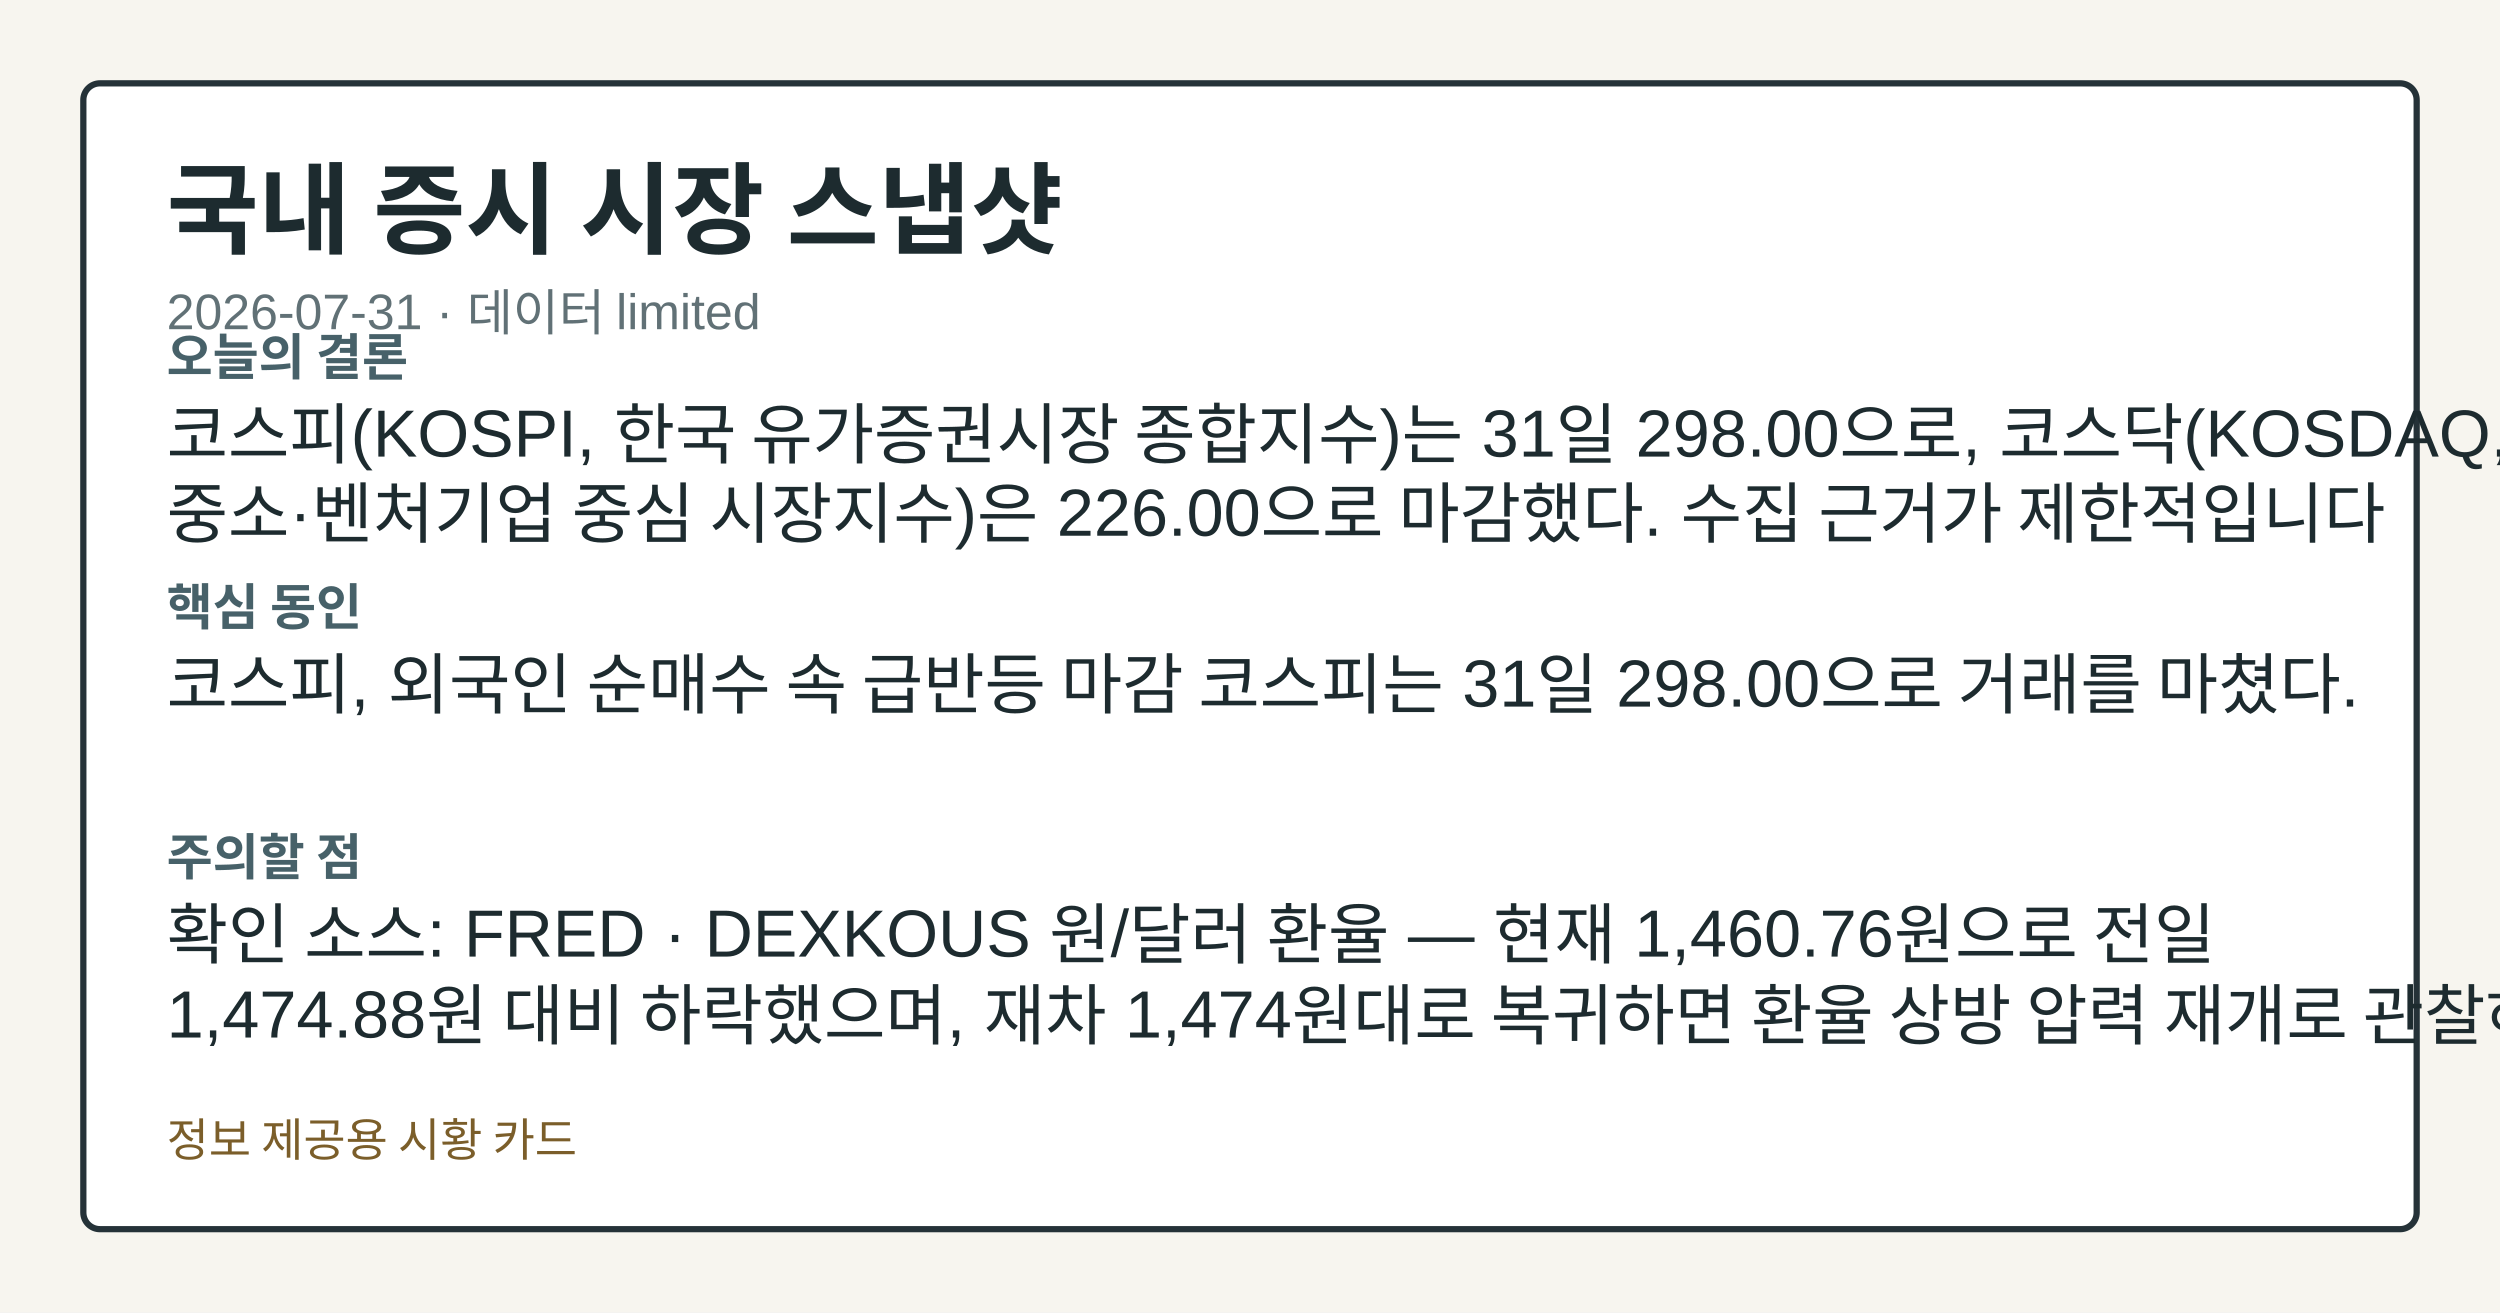
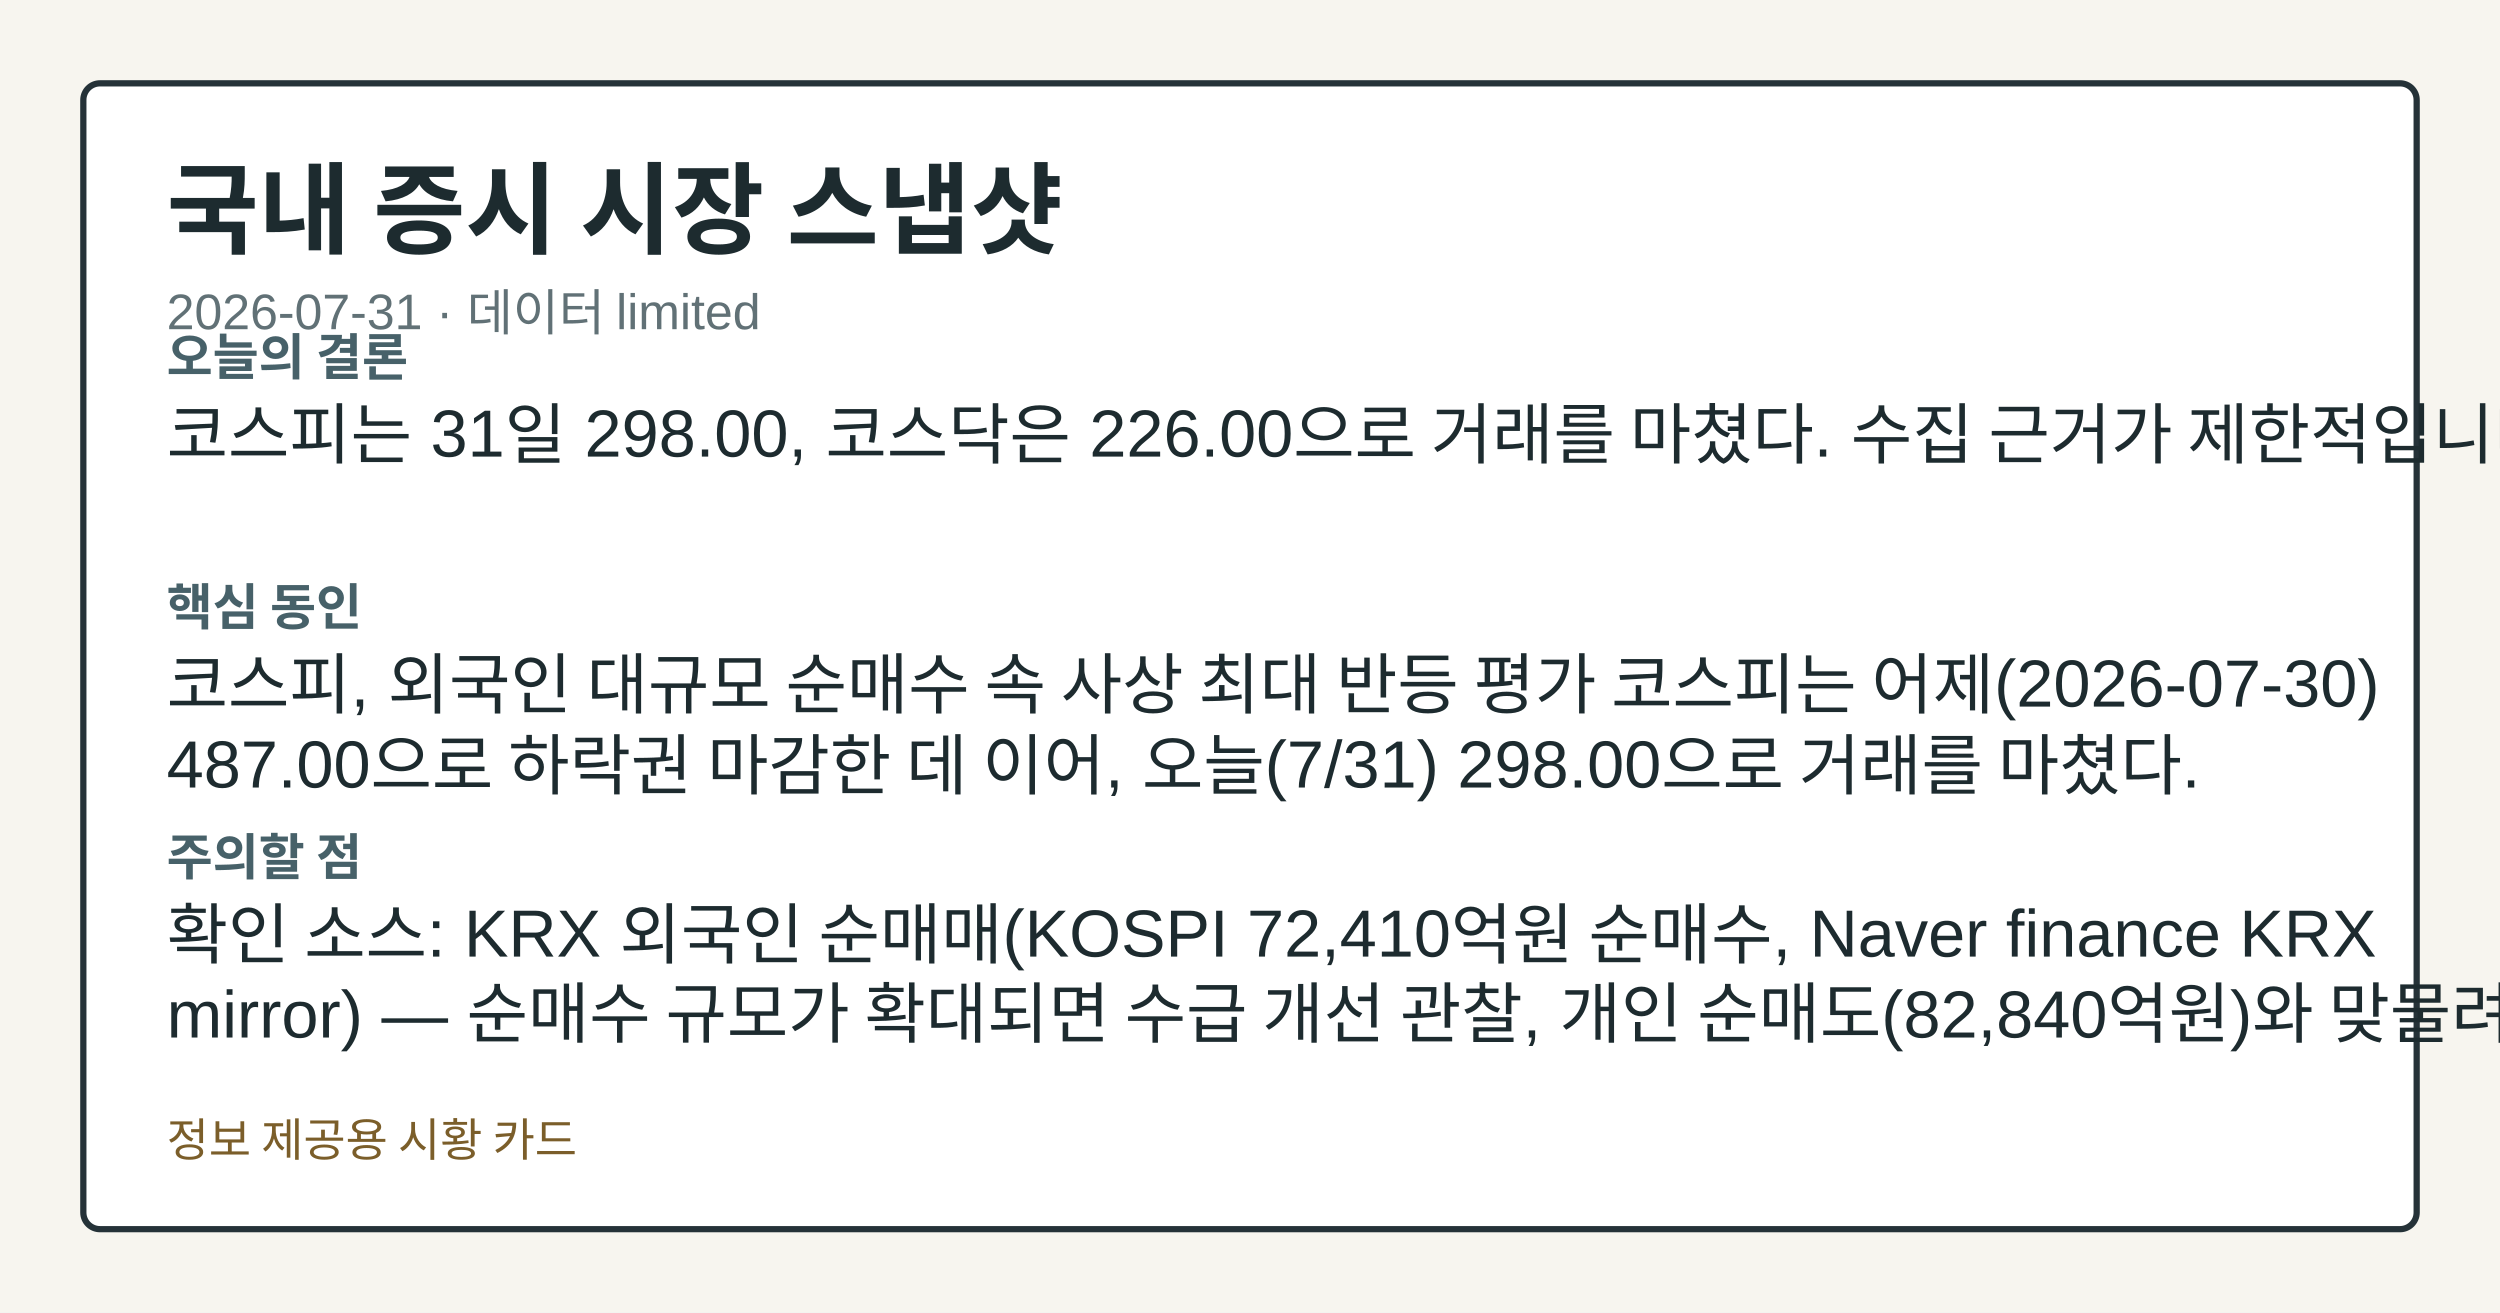
<svg xmlns="http://www.w3.org/2000/svg" width="1200" height="630" viewBox="0 0 1200 630" role="img" aria-label="국내 증시 시장 스냅샷">
  <style>.card-bg{fill:#f7f5ef;}.card-frame{fill:#ffffff;stroke:#253238;}.card-title{fill:#1d2b2f;}.card-subtitle{fill:#617176;}.card-label{fill:#476169;}.card-emphasis{fill:#14555f;}.card-text{fill:#1d2b2f;}.card-disclaimer{fill:#7b5e2a;}@media (prefers-color-scheme: dark){.card-bg{fill:#0f1417;}.card-frame{fill:#1a2026;stroke:#9fb1ba;}.card-title{fill:#f4f6f8;}.card-subtitle{fill:#bfcdd4;}.card-label{fill:#a8c0c8;}.card-emphasis{fill:#7adfe8;}.card-text{fill:#e8eef1;}.card-disclaimer{fill:#e2c489;}}</style>
  <rect class="card-bg" width="1200" height="630" />
  <rect class="card-frame" x="40" y="40" width="1120" height="550" rx="8" stroke-width="3" />
  <text class="card-title" x="80" y="118" font-family="&quot;Noto Sans KR&quot;, Arial, sans-serif" font-size="48" font-weight="700">국내 증시 시장 스냅샷</text>
  <text class="card-subtitle" x="80" y="158" font-family="&quot;Noto Sans KR&quot;, Arial, sans-serif" font-size="24">2026-07-31 · 데이터 limited</text>
  <text class="card-label" x="80" y="180" font-family="&quot;Noto Sans KR&quot;, Arial, sans-serif" font-size="24" font-weight="700">오늘의 결론</text>
-   <text class="card-text" x="80" y="220" font-family="&quot;Noto Sans KR&quot;, Arial, sans-serif" font-size="32">코스피(KOSPI, 한국 유가증권시장 종합지수)는 31일 298.00으로, 코스닥(KOSDAQ,</text>
-   <text class="card-text" x="80" y="258" font-family="&quot;Noto Sans KR&quot;, Arial, sans-serif" font-size="32">중소·벤처기업 중심 시장지수)은 226.00으로 마감했다. 수집 근거가 제한적입니다</text>
+   <text class="card-text" x="80" y="220" font-family="&quot;Noto Sans KR&quot;, Arial, sans-serif" font-size="32">코스피는 31일 298.00, 코스닥은 226.00으로 거래를 마쳤다. 수집 근거가 제한적입니다</text>
  <text class="card-label" x="80" y="300" font-family="&quot;Noto Sans KR&quot;, Arial, sans-serif" font-size="24" font-weight="700">핵심 동인</text>
-   <text class="card-text" x="80" y="340" font-family="&quot;Noto Sans KR&quot;, Arial, sans-serif" font-size="32">코스피, 외국인 순매수 속 급반등 마감 코스피는 31일 298.00으로 거래를 마쳤다.</text>
+   <text class="card-text" x="80" y="340" font-family="&quot;Noto Sans KR&quot;, Arial, sans-serif" font-size="32">코스피, 외국인 대규모 순매수 속 사상 최대 반등 평가 코스피는 어제(2026-07-30)</text>
+   <text class="card-text" x="80" y="378" font-family="&quot;Noto Sans KR&quot;, Arial, sans-serif" font-size="32">487.00으로 하락권 마감한 데 이어, 오늘(7/31) 298.00으로 거래를 마쳤다.</text>
  <text class="card-label" x="80" y="420" font-family="&quot;Noto Sans KR&quot;, Arial, sans-serif" font-size="24" font-weight="700">주의할 점</text>
-   <text class="card-text" x="80" y="460" font-family="&quot;Noto Sans KR&quot;, Arial, sans-serif" font-size="32">확인 소스: FRED · DEXKOUS 원/달러 환율 — 현재 1,460.76원으로 전일</text>
-   <text class="card-text" x="80" y="498" font-family="&quot;Noto Sans KR&quot;, Arial, sans-serif" font-size="32">1,474.88원 대비 하락했으며, 재차 1,474원대로 복귀하면 환율 상방 압력 재개로 관찰하고</text>
+   <text class="card-text" x="80" y="460" font-family="&quot;Noto Sans KR&quot;, Arial, sans-serif" font-size="32">확인 소스: KRX 외국인 순매매(KOSPI 72,410억원 순매수, Naver finance KRX</text>
+   <text class="card-text" x="80" y="498" font-family="&quot;Noto Sans KR&quot;, Arial, sans-serif" font-size="32">mirror) — 순매수 규모가 확대되면 수급 개선 관찰, 개인 순매도(82,840억원)와 맞물려 외국인</text>
  <text class="card-disclaimer" x="80" y="555" font-family="&quot;Noto Sans KR&quot;, Arial, sans-serif" font-size="22">정보 제공용 시황 카드</text>
</svg>
